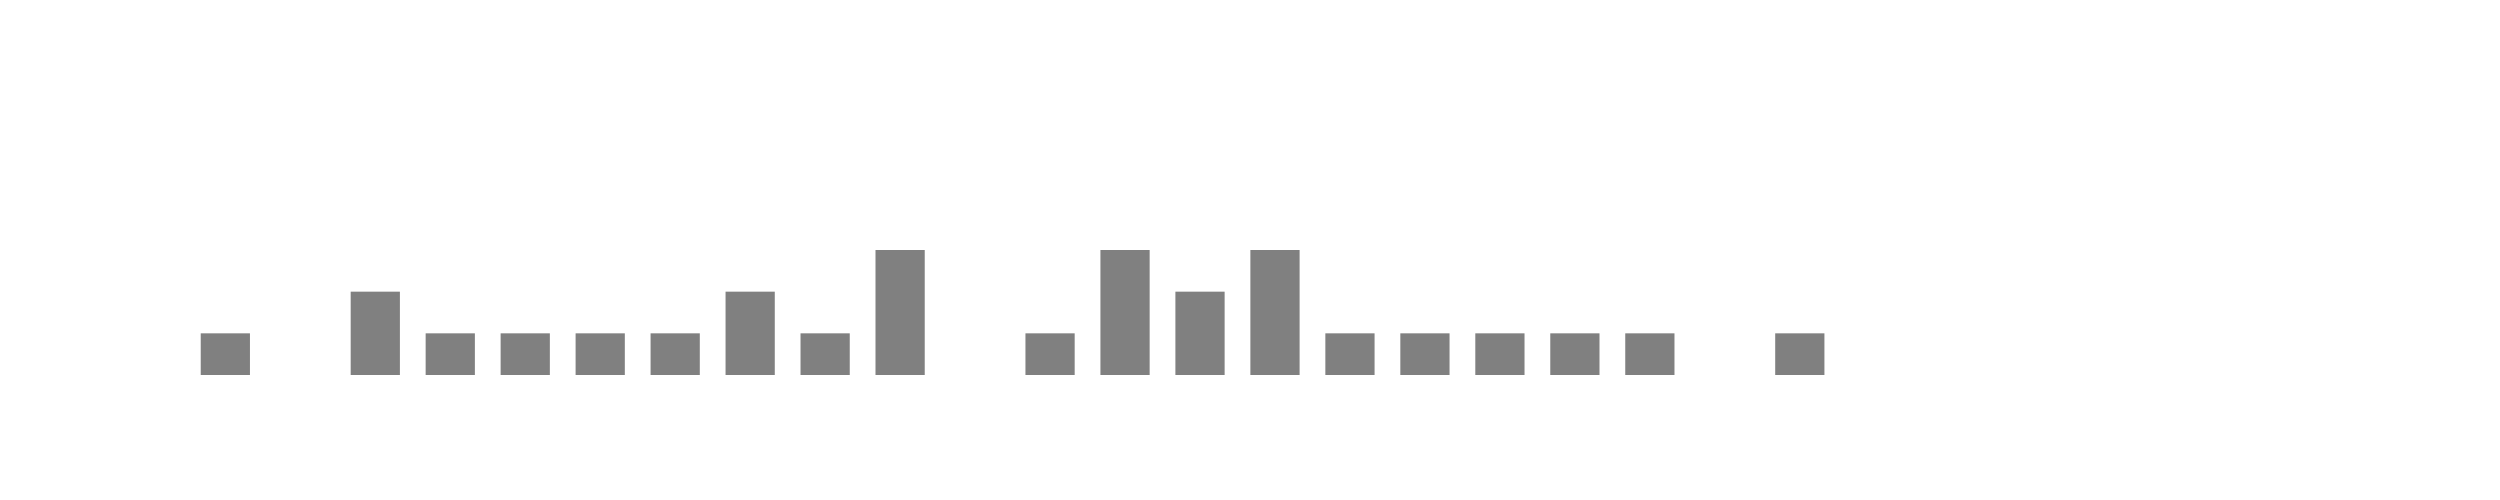
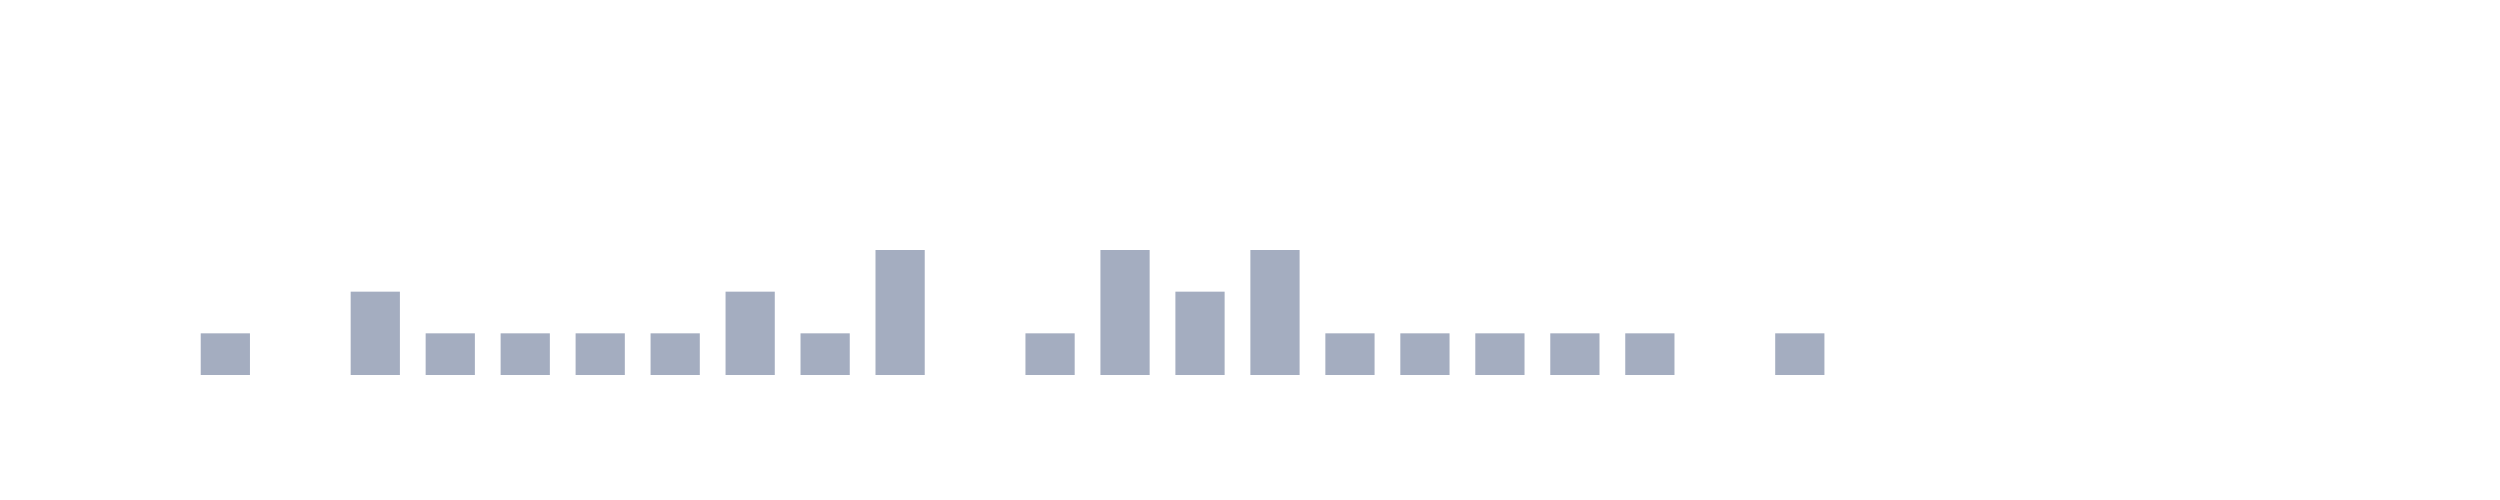
<svg xmlns="http://www.w3.org/2000/svg" viewBox="0 0 200 40">
  <g transform="translate(10,10)">
-     <rect class="bar" x="0.06" width="3.938" y="20" height="0" fill="rgba(128, 128, 128, 1)" />
-     <rect class="bar" x="6.058" width="3.938" y="16.667" height="3.333" fill="rgba(128, 128, 128, 1)" />
-     <rect class="bar" x="12.056" width="3.938" y="20" height="0" fill="rgba(128, 128, 128, 1)" />
-     <rect class="bar" x="18.054" width="3.938" y="13.333" height="6.667" fill="rgba(128, 128, 128, 1)" />
-     <rect class="bar" x="24.052" width="3.938" y="16.667" height="3.333" fill="rgba(128, 128, 128, 1)" />
-     <rect class="bar" x="30.05" width="3.938" y="16.667" height="3.333" fill="rgba(128, 128, 128, 1)" />
-     <rect class="bar" x="36.048" width="3.938" y="16.667" height="3.333" fill="rgba(128, 128, 128, 1)" />
-     <rect class="bar" x="42.046" width="3.938" y="16.667" height="3.333" fill="rgba(128, 128, 128, 1)" />
-     <rect class="bar" x="48.044" width="3.938" y="13.333" height="6.667" fill="rgba(128, 128, 128, 1)" />
-     <rect class="bar" x="54.042" width="3.938" y="16.667" height="3.333" fill="rgba(128, 128, 128, 1)" />
-     <rect class="bar" x="60.04" width="3.938" y="10" height="10" fill="rgba(128, 128, 128, 1)" />
-     <rect class="bar" x="66.038" width="3.938" y="20" height="0" fill="rgba(128, 128, 128, 1)" />
-     <rect class="bar" x="72.036" width="3.938" y="16.667" height="3.333" fill="rgba(128, 128, 128, 1)" />
-     <rect class="bar" x="78.034" width="3.938" y="10" height="10" fill="rgba(128, 128, 128, 1)" />
-     <rect class="bar" x="84.032" width="3.938" y="13.333" height="6.667" fill="rgba(128, 128, 128, 1)" />
-     <rect class="bar" x="90.03" width="3.938" y="10" height="10" fill="rgba(128, 128, 128, 1)" />
-     <rect class="bar" x="96.028" width="3.938" y="16.667" height="3.333" fill="rgba(128, 128, 128, 1)" />
-     <rect class="bar" x="102.026" width="3.938" y="16.667" height="3.333" fill="rgba(128, 128, 128, 1)" />
-     <rect class="bar" x="108.024" width="3.938" y="16.667" height="3.333" fill="rgba(128, 128, 128, 1)" />
-     <rect class="bar" x="114.022" width="3.938" y="16.667" height="3.333" fill="rgba(128, 128, 128, 1)" />
-     <rect class="bar" x="120.02" width="3.938" y="16.667" height="3.333" fill="rgba(128, 128, 128, 1)" />
-     <rect class="bar" x="126.018" width="3.938" y="20" height="0" fill="rgba(128, 128, 128, 1)" />
-     <rect class="bar" x="132.016" width="3.938" y="16.667" height="3.333" fill="rgba(128, 128, 128, 1)" />
-     <rect class="bar" x="138.014" width="3.938" y="20" height="0" fill="rgba(128, 128, 128, 1)" />
-     <rect class="bar" x="144.012" width="3.938" y="20" height="0" fill="rgba(128, 128, 128, 1)" />
-     <rect class="bar" x="150.01" width="3.938" y="20" height="0" fill="rgba(128, 128, 128, 1)" />
-     <rect class="bar" x="156.008" width="3.938" y="20" height="0" fill="rgba(128, 128, 128, 1)" />
-     <rect class="bar" x="162.006" width="3.938" y="20" height="0" fill="rgba(128, 128, 128, 1)" />
-     <rect class="bar" x="168.004" width="3.938" y="20" height="0" fill="rgba(128, 128, 128, 1)" />
-     <rect class="bar" x="174.002" width="3.938" y="20" height="0" fill="rgba(128, 128, 128, 1)" />
+     <rect class="bar" x="0.06" width="3.938" y="20" height="0" fill="rgb(164,173,192)" />
+     <rect class="bar" x="6.058" width="3.938" y="16.667" height="3.333" fill="rgb(164,173,192)" />
+     <rect class="bar" x="12.056" width="3.938" y="20" height="0" fill="rgb(164,173,192)" />
+     <rect class="bar" x="18.054" width="3.938" y="13.333" height="6.667" fill="rgb(164,173,192)" />
+     <rect class="bar" x="24.052" width="3.938" y="16.667" height="3.333" fill="rgb(164,173,192)" />
+     <rect class="bar" x="30.05" width="3.938" y="16.667" height="3.333" fill="rgb(164,173,192)" />
+     <rect class="bar" x="36.048" width="3.938" y="16.667" height="3.333" fill="rgb(164,173,192)" />
+     <rect class="bar" x="42.046" width="3.938" y="16.667" height="3.333" fill="rgb(164,173,192)" />
+     <rect class="bar" x="48.044" width="3.938" y="13.333" height="6.667" fill="rgb(164,173,192)" />
+     <rect class="bar" x="54.042" width="3.938" y="16.667" height="3.333" fill="rgb(164,173,192)" />
+     <rect class="bar" x="60.04" width="3.938" y="10" height="10" fill="rgb(164,173,192)" />
+     <rect class="bar" x="66.038" width="3.938" y="20" height="0" fill="rgb(164,173,192)" />
+     <rect class="bar" x="72.036" width="3.938" y="16.667" height="3.333" fill="rgb(164,173,192)" />
+     <rect class="bar" x="78.034" width="3.938" y="10" height="10" fill="rgb(164,173,192)" />
+     <rect class="bar" x="84.032" width="3.938" y="13.333" height="6.667" fill="rgb(164,173,192)" />
+     <rect class="bar" x="90.03" width="3.938" y="10" height="10" fill="rgb(164,173,192)" />
+     <rect class="bar" x="96.028" width="3.938" y="16.667" height="3.333" fill="rgb(164,173,192)" />
+     <rect class="bar" x="102.026" width="3.938" y="16.667" height="3.333" fill="rgb(164,173,192)" />
+     <rect class="bar" x="108.024" width="3.938" y="16.667" height="3.333" fill="rgb(164,173,192)" />
+     <rect class="bar" x="114.022" width="3.938" y="16.667" height="3.333" fill="rgb(164,173,192)" />
+     <rect class="bar" x="120.02" width="3.938" y="16.667" height="3.333" fill="rgb(164,173,192)" />
+     <rect class="bar" x="126.018" width="3.938" y="20" height="0" fill="rgb(164,173,192)" />
+     <rect class="bar" x="132.016" width="3.938" y="16.667" height="3.333" fill="rgb(164,173,192)" />
+     <rect class="bar" x="138.014" width="3.938" y="20" height="0" fill="rgb(164,173,192)" />
+     <rect class="bar" x="144.012" width="3.938" y="20" height="0" fill="rgb(164,173,192)" />
+     <rect class="bar" x="150.01" width="3.938" y="20" height="0" fill="rgb(164,173,192)" />
+     <rect class="bar" x="156.008" width="3.938" y="20" height="0" fill="rgb(164,173,192)" />
+     <rect class="bar" x="162.006" width="3.938" y="20" height="0" fill="rgb(164,173,192)" />
+     <rect class="bar" x="168.004" width="3.938" y="20" height="0" fill="rgb(164,173,192)" />
+     <rect class="bar" x="174.002" width="3.938" y="20" height="0" fill="rgb(164,173,192)" />
  </g>
</svg>
